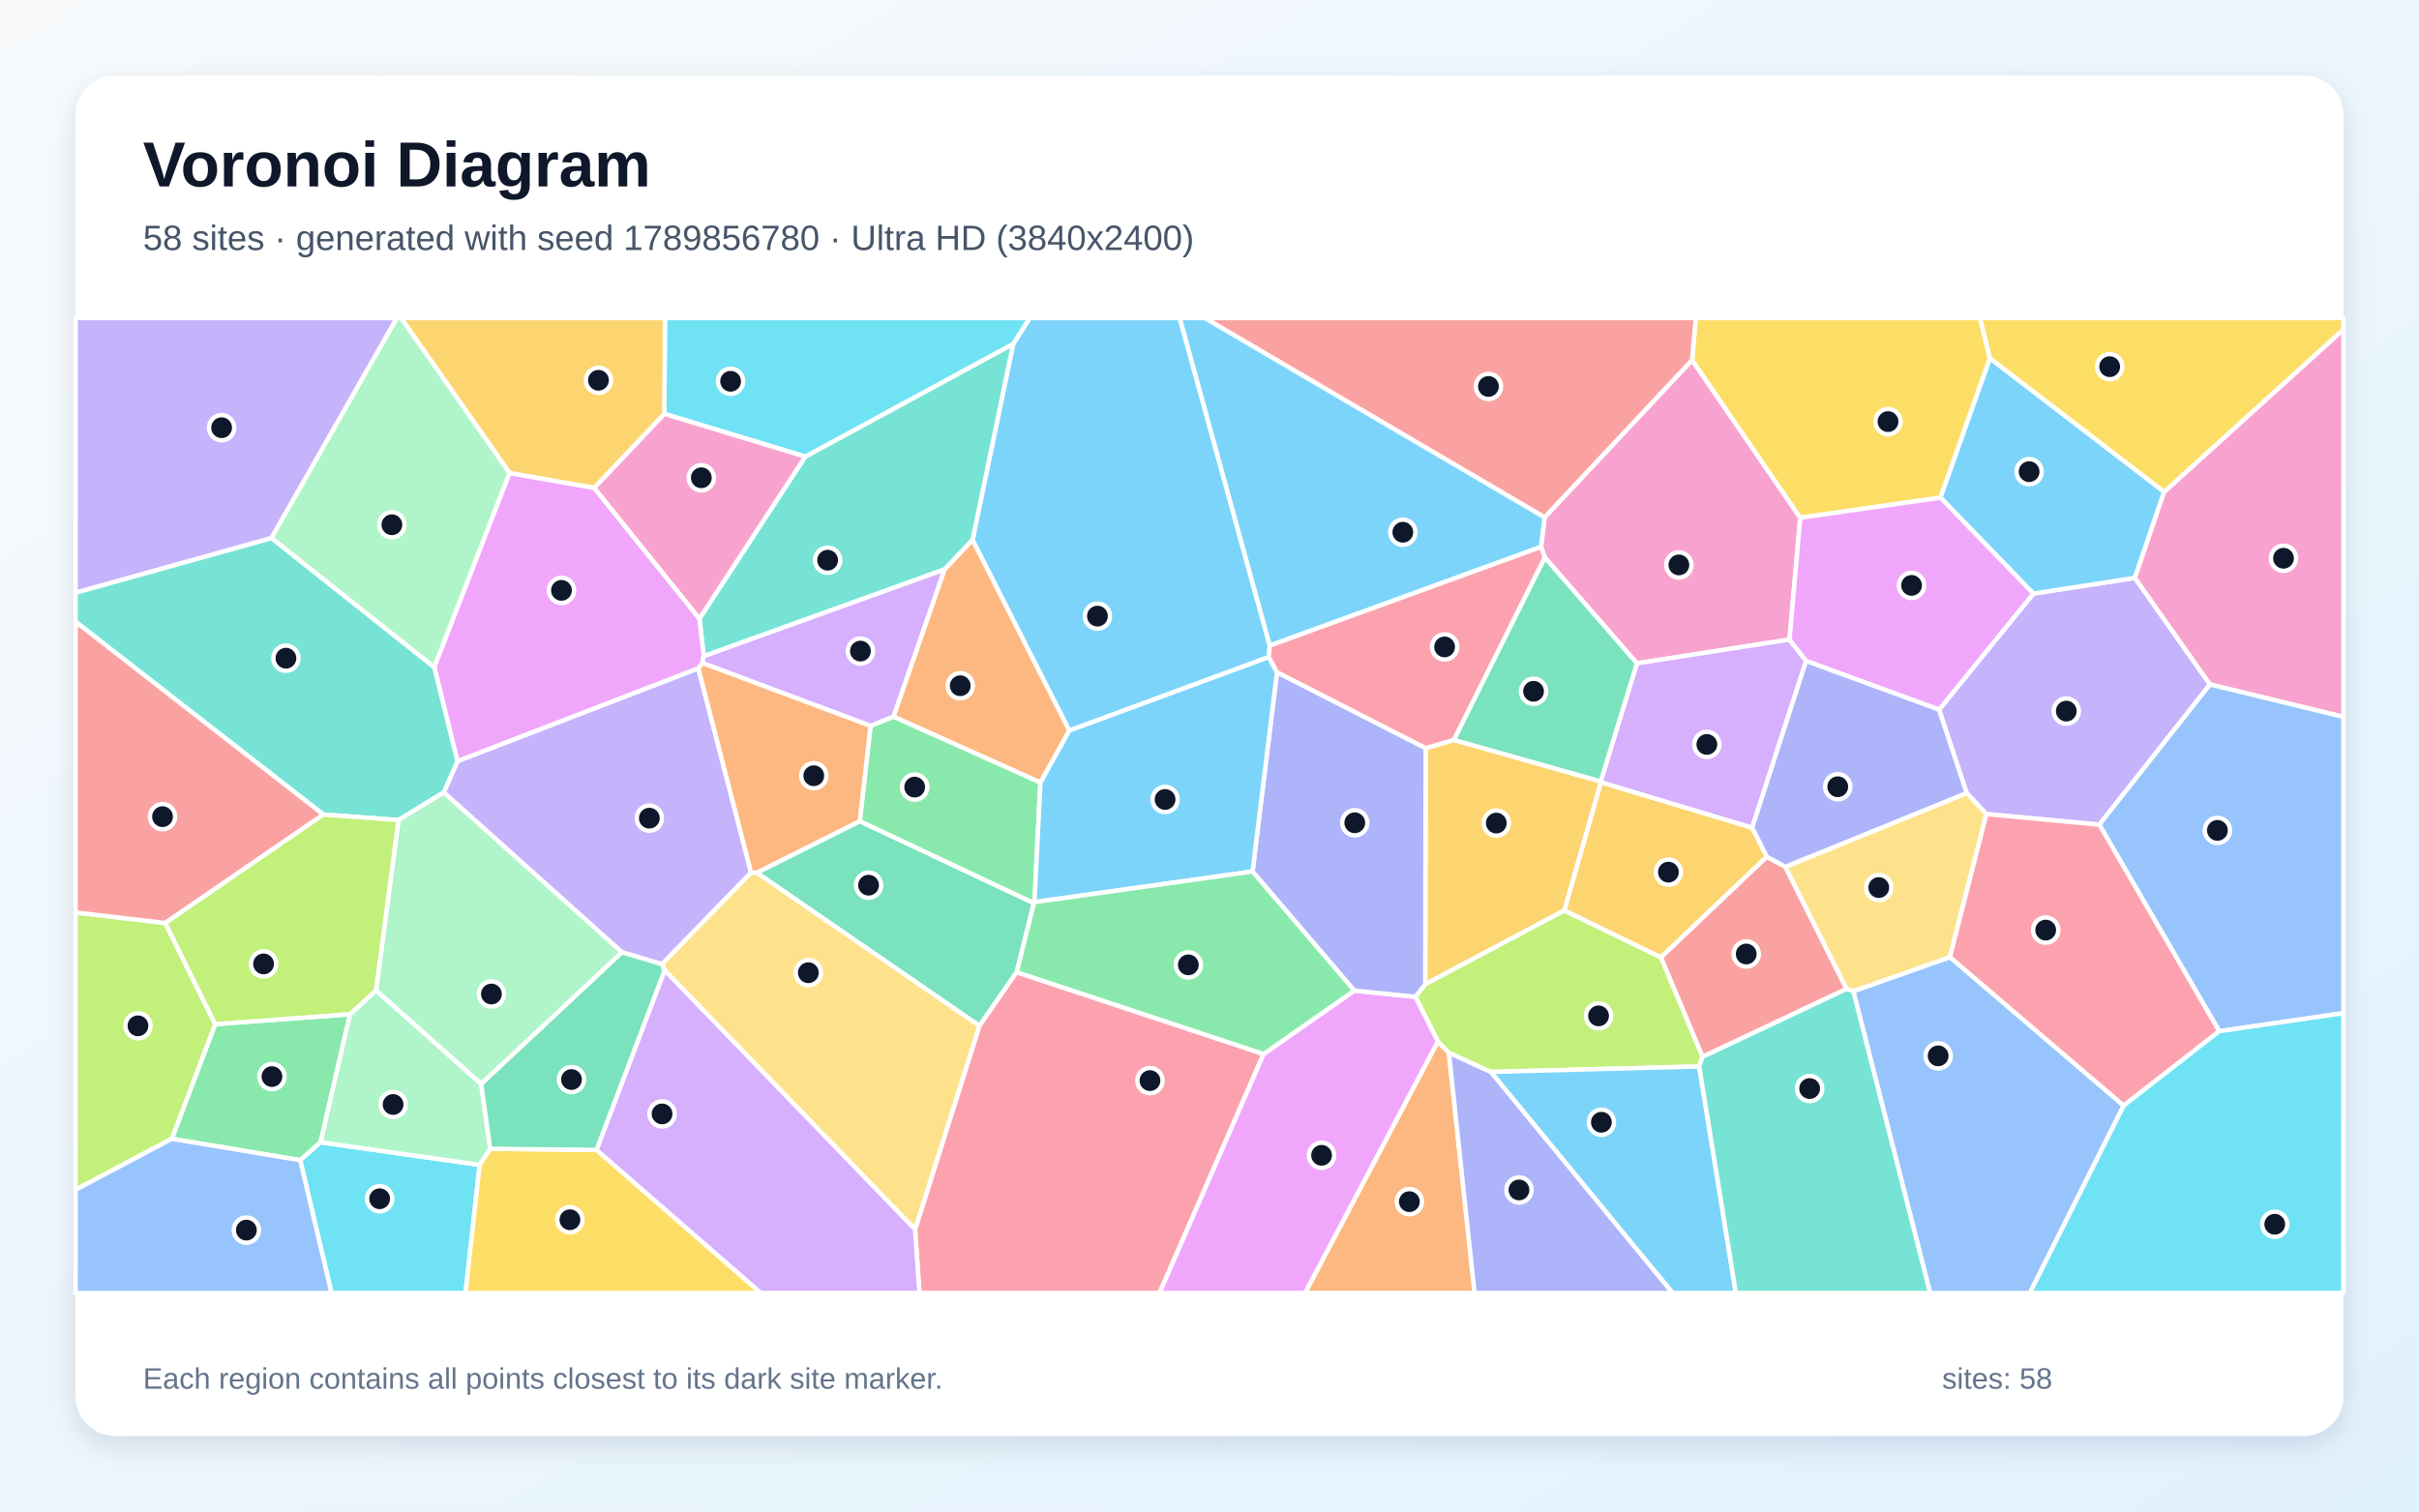
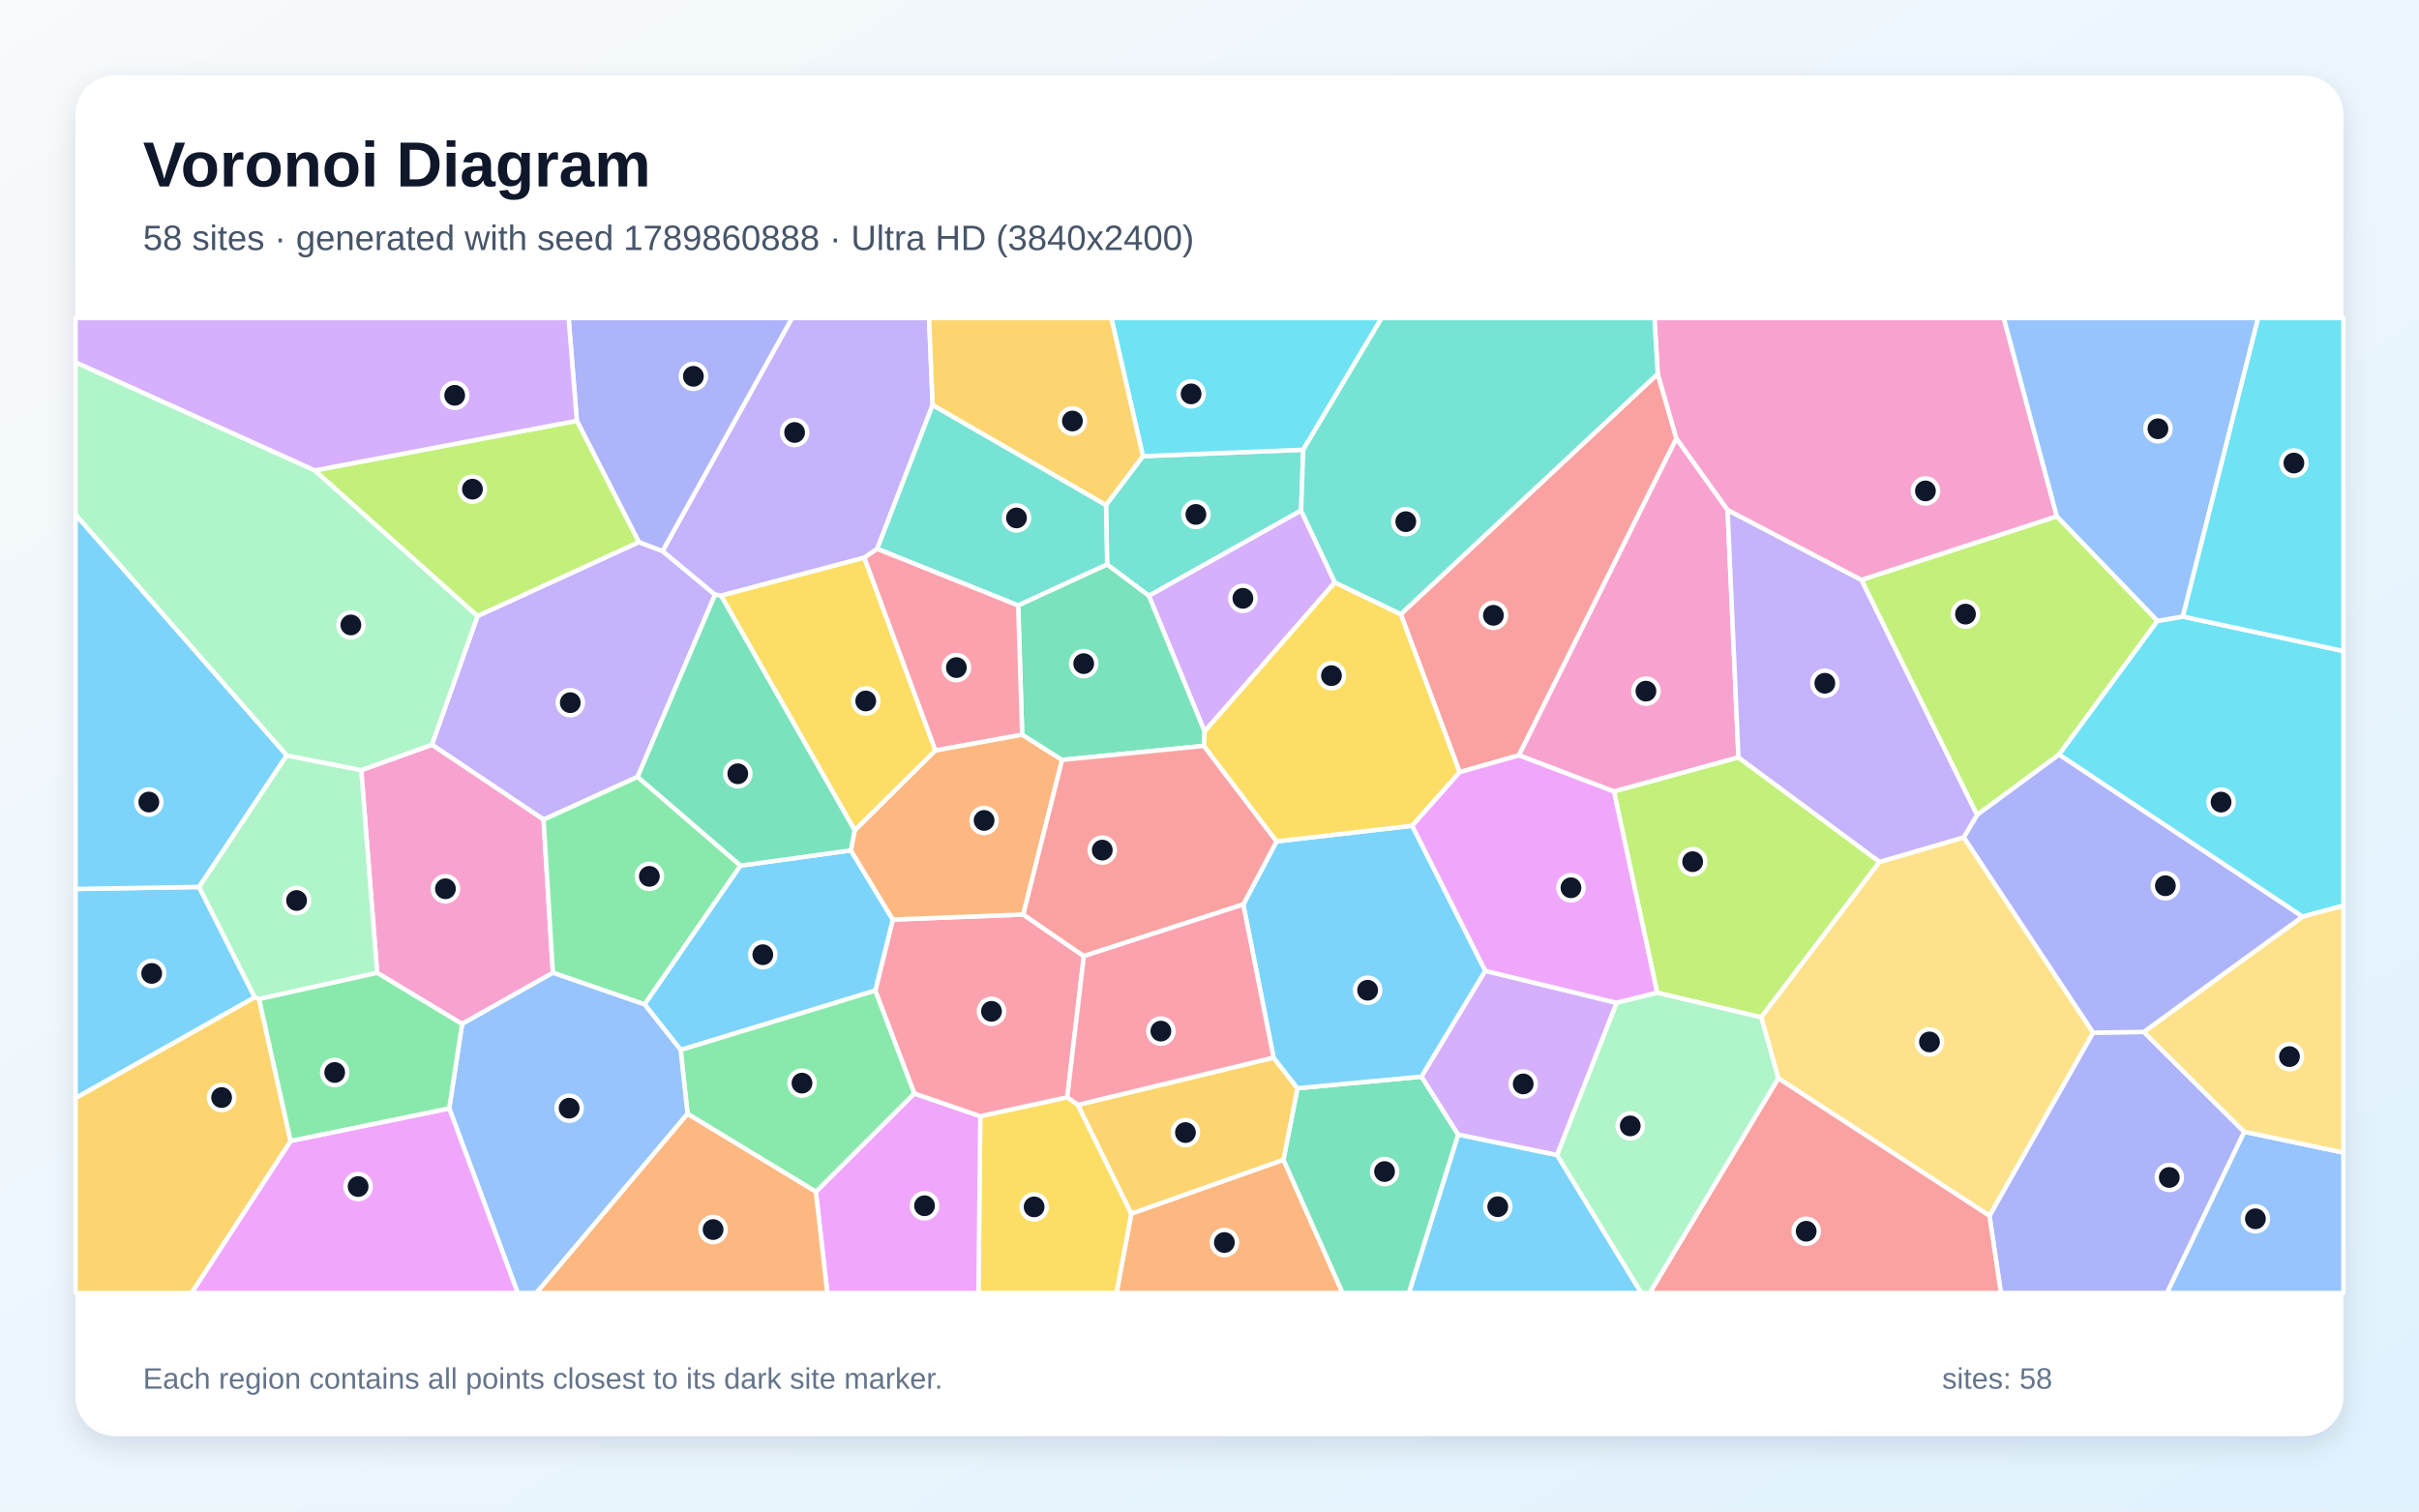
<svg xmlns="http://www.w3.org/2000/svg" width="3840" height="2400" viewBox="0 0 3840 2400" role="img" aria-labelledby="title description">
  <defs>
    <linearGradient id="background" x1="0" y1="0" x2="1" y2="1">
      <stop stop-color="#F8FAFC" />
      <stop offset="1" stop-color="#E0F2FE" />
    </linearGradient>
    <filter id="shadow" x="-5%" y="-5%" width="110%" height="110%">
      <feDropShadow dx="0" dy="15" stdDeviation="22" flood-color="#0F172A" flood-opacity=".12" />
    </filter>
  </defs>
  <rect width="3840" height="2400" fill="url(#background)" />
  <rect x="120" y="120" width="3600" height="2160" rx="63" fill="#FFFFFF" filter="url(#shadow)" />
  <g font-family="Arial, sans-serif">
    <text x="227" y="296" font-size="101" font-weight="700" fill="#0F172A">Voronoi Diagram</text>
-     <text x="227" y="397" font-size="56" fill="#475569">58 sites · generated with seed 1789856780 · Ultra HD (3840x2400)</text>
+     <text x="227" y="397" font-size="56" fill="#475569">58 sites · generated with seed 1789860888 · Ultra HD (3840x2400)</text>
  </g>
  <g stroke="#FFFFFF" stroke-width="7" stroke-linejoin="round">
-     <polygon points="2015.7,1025.1 2014.1,1043.3 1697.4,1160.1 1543.8,857.4 1608.4,545.9 1634.6,505.0 1872.8,505.0" fill="#38BDF8" fill-opacity="0.65" />
-     <polygon points="3332.5,1309.4 3153.3,1292.6 3121.9,1259.2 3078.1,1126.8 3227.8,942.5 3389.0,917.5 3508.2,1086.8" fill="#A78BFA" fill-opacity="0.65" />
-     <polygon points="2840.7,1015.5 2598.5,1053.3 2452.2,885.1 2446.3,868.4 2451.9,821.5 2686.1,571.6 2857.8,822.1" fill="#F472B6" fill-opacity="0.65" />
-     <polygon points="2282.5,1653.6 2300.0,1671.4 2340.8,2053.0 2071.6,2053.0" fill="#FB923C" fill-opacity="0.65" />
-     <polygon points="3158.9,568.8 3080.4,790.2 2857.8,822.1 2686.1,571.6 2691.9,505.0 3143.1,505.0" fill="#FACC15" fill-opacity="0.65" />
-     <polygon points="272.6,1808.2 341.6,1626.1 555.7,1610.3 508.9,1813.7 476.6,1842.2" fill="#4ADE80" fill-opacity="0.65" />
-     <polygon points="1499.6,904.1 1117.1,1042.0 1110.3,982.2 1278.3,725.0 1608.4,545.9 1543.8,857.4" fill="#2DD4BF" fill-opacity="0.65" />
-     <polygon points="2942.0,1573.8 3095.4,1519.7 3371.2,1755.5 3222.3,2053.0 3063.9,2053.0" fill="#60A5FA" fill-opacity="0.65" />
-     <polygon points="808.7,750.9 943.2,774.5 1110.3,982.2 1117.1,1042.0 1114.9,1052.7 1108.6,1061.3 726.1,1208.8 689.3,1059.2" fill="#E879F9" fill-opacity="0.65" />
-     <polygon points="1201.2,1385.7 1364.8,1303.8 1641.3,1434.0 1613.9,1543.6 1554.7,1628.9" fill="#34D399" fill-opacity="0.65" />
-     <polygon points="2804.7,1360.1 2834.2,1376.3 2931.4,1570.2 2702.6,1678.1 2636.4,1520.0" fill="#F87171" fill-opacity="0.65" />
-     <polygon points="2300.0,1671.4 2366.8,1702.0 2655.4,2053.0 2340.8,2053.0" fill="#818CF8" fill-opacity="0.65" />
-     <polygon points="2307.8,1174.8 2541.0,1240.7 2541.5,1242.0 2483.4,1445.6 2262.4,1562.9 2263.2,1187.9" fill="#FBBF24" fill-opacity="0.65" />
-     <polygon points="2697.4,1693.3 2366.8,1702.0 2300.0,1671.4 2282.5,1653.6 2246.8,1582.6 2262.4,1562.9 2483.4,1445.6 2636.4,1520.0 2702.6,1678.1" fill="#A3E635" fill-opacity="0.65" />
-     <polygon points="1418.5,1138.0 1381.9,1152.6 1114.9,1052.7 1117.1,1042.0 1499.6,904.1" fill="#C084FC" fill-opacity="0.65" />
-     <polygon points="1452.6,1952.1 1554.7,1628.9 1613.9,1543.6 2005.9,1673.6 1840.7,2053.0 1459.5,2053.0" fill="#FB7185" fill-opacity="0.65" />
-     <polygon points="476.6,1842.2 508.9,1813.7 761.4,1849.6 739.0,2053.0 526.2,2053.0" fill="#22D3EE" fill-opacity="0.65" />
-     <polygon points="596.9,1572.4 763.8,1720.9 778.2,1824.0 761.4,1849.6 508.9,1813.7 555.7,1610.3" fill="#86EFAC" fill-opacity="0.65" />
-     <polygon points="3095.4,1519.7 2942.0,1573.8 2931.4,1570.2 2834.2,1376.3 3121.9,1259.2 3153.3,1292.6" fill="#FCD34D" fill-opacity="0.65" />
-     <polygon points="2366.8,1702.0 2697.4,1693.3 2755.6,2053.0 2655.4,2053.0" fill="#38BDF8" fill-opacity="0.65" />
-     <polygon points="3435.5,780.9 3389.0,917.5 3227.8,942.5 3080.4,790.2 3158.9,568.8" fill="#38BDF8" fill-opacity="0.65" />
-     <polygon points="1192.3,1385.5 1050.8,1531.0 987.1,1512.0 704.4,1258.2 726.1,1208.8 1108.6,1061.3" fill="#A78BFA" fill-opacity="0.65" />
-     <polygon points="3508.2,1086.8 3389.0,917.5 3435.5,780.9 3720.0,522.9 3720.0,1138.3" fill="#F472B6" fill-opacity="0.65" />
-     <polygon points="1651.6,1242.6 1418.5,1138.0 1499.6,904.1 1543.8,857.4 1697.4,1160.1" fill="#FB923C" fill-opacity="0.65" />
-     <polygon points="761.4,1849.6 778.2,1824.0 947.1,1825.9 1207.8,2053.0 739.0,2053.0" fill="#FACC15" fill-opacity="0.65" />
-     <polygon points="1642.2,1432.4 1641.3,1434.0 1364.8,1303.8 1381.9,1152.6 1418.5,1138.0 1651.6,1242.6" fill="#4ADE80" fill-opacity="0.65" />
-     <polygon points="431.0,854.2 689.3,1059.2 726.1,1208.8 704.4,1258.2 632.6,1302.1 513.3,1293.4 120.0,987.2 120.0,940.9" fill="#2DD4BF" fill-opacity="0.65" />
-     <polygon points="3522.9,1637.4 3332.5,1309.4 3508.2,1086.8 3720.0,1138.3 3720.0,1608.7" fill="#60A5FA" fill-opacity="0.65" />
-     <polygon points="2005.9,1673.6 2149.8,1572.9 2246.8,1582.6 2282.5,1653.6 2071.6,2053.0 1840.7,2053.0" fill="#E879F9" fill-opacity="0.65" />
-     <polygon points="1055.2,1540.8 947.1,1825.9 778.2,1824.0 763.8,1720.9 987.1,1512.0 1050.8,1531.0" fill="#34D399" fill-opacity="0.65" />
-     <polygon points="2686.1,571.6 2451.9,821.5 1912.5,505.0 2691.9,505.0" fill="#F87171" fill-opacity="0.65" />
-     <polygon points="2263.2,1187.9 2262.4,1562.9 2246.8,1582.6 2149.8,1572.9 1988.3,1383.8 2027.1,1067.3" fill="#818CF8" fill-opacity="0.65" />
-     <polygon points="2781.5,1314.2 2804.7,1360.1 2636.4,1520.0 2483.4,1445.6 2541.5,1242.0" fill="#FBBF24" fill-opacity="0.65" />
-     <polygon points="120.0,1889.2 120.0,1448.8 262.4,1465.6 341.6,1626.1 272.6,1808.2" fill="#A3E635" fill-opacity="0.65" />
-     <polygon points="2867.1,1049.5 2781.5,1314.2 2541.5,1242.0 2541.0,1240.7 2598.5,1053.3 2840.7,1015.5" fill="#C084FC" fill-opacity="0.65" />
-     <polygon points="3371.2,1755.5 3095.4,1519.7 3153.3,1292.6 3332.5,1309.4 3522.9,1637.4" fill="#FB7185" fill-opacity="0.65" />
-     <polygon points="1278.3,725.0 1054.5,657.1 1055.6,505.0 1634.6,505.0 1608.4,545.9" fill="#22D3EE" fill-opacity="0.65" />
-     <polygon points="763.8,1720.9 596.9,1572.4 632.6,1302.1 704.4,1258.2 987.1,1512.0" fill="#86EFAC" fill-opacity="0.65" />
-     <polygon points="1055.2,1540.8 1050.8,1531.0 1192.3,1385.5 1201.2,1385.7 1554.7,1628.9 1452.6,1952.1" fill="#FCD34D" fill-opacity="0.65" />
-     <polygon points="2027.1,1067.3 1988.3,1383.8 1642.2,1432.4 1651.6,1242.6 1697.4,1160.1 2014.1,1043.3" fill="#38BDF8" fill-opacity="0.65" />
-     <polygon points="2015.7,1025.1 1872.8,505.0 1912.5,505.0 2451.9,821.5 2446.3,868.4" fill="#38BDF8" fill-opacity="0.65" />
-     <polygon points="431.0,854.2 120.0,940.9 120.0,505.0 630.1,505.0" fill="#A78BFA" fill-opacity="0.65" />
-     <polygon points="1054.5,657.1 1278.3,725.0 1110.3,982.2 943.2,774.5" fill="#F472B6" fill-opacity="0.65" />
-     <polygon points="1381.9,1152.6 1364.8,1303.8 1201.2,1385.7 1192.3,1385.5 1108.6,1061.3 1114.9,1052.7" fill="#FB923C" fill-opacity="0.65" />
-     <polygon points="3435.5,780.9 3158.9,568.8 3143.1,505.0 3720.0,505.0 3720.0,522.9" fill="#FACC15" fill-opacity="0.65" />
-     <polygon points="1988.3,1383.8 2149.8,1572.9 2005.9,1673.6 1613.9,1543.6 1641.3,1434.0 1642.2,1432.4" fill="#4ADE80" fill-opacity="0.65" />
-     <polygon points="2697.4,1693.3 2702.6,1678.1 2931.4,1570.2 2942.0,1573.8 3063.9,2053.0 2755.6,2053.0" fill="#2DD4BF" fill-opacity="0.65" />
-     <polygon points="120.0,1889.2 272.6,1808.2 476.6,1842.2 526.2,2053.0 120.0,2053.0" fill="#60A5FA" fill-opacity="0.65" />
-     <polygon points="3080.4,790.2 3227.8,942.5 3078.1,1126.8 2867.1,1049.5 2840.7,1015.5 2857.8,822.1" fill="#E879F9" fill-opacity="0.65" />
-     <polygon points="2541.0,1240.7 2307.8,1174.8 2452.2,885.1 2598.5,1053.3" fill="#34D399" fill-opacity="0.65" />
-     <polygon points="513.3,1293.4 262.4,1465.6 120.0,1448.8 120.0,987.2" fill="#F87171" fill-opacity="0.65" />
-     <polygon points="2834.2,1376.3 2804.7,1360.1 2781.5,1314.2 2867.1,1049.5 3078.1,1126.8 3121.9,1259.2" fill="#818CF8" fill-opacity="0.65" />
-     <polygon points="1054.5,657.1 943.2,774.5 808.7,750.9 636.7,505.0 1055.6,505.0" fill="#FBBF24" fill-opacity="0.65" />
-     <polygon points="262.4,1465.6 513.3,1293.4 632.6,1302.1 596.9,1572.4 555.7,1610.3 341.6,1626.1" fill="#A3E635" fill-opacity="0.65" />
-     <polygon points="947.1,1825.9 1055.2,1540.8 1452.6,1952.1 1459.5,2053.0 1207.8,2053.0" fill="#C084FC" fill-opacity="0.65" />
-     <polygon points="2307.8,1174.8 2263.2,1187.9 2027.1,1067.3 2014.1,1043.3 2015.7,1025.1 2446.3,868.4 2452.2,885.1" fill="#FB7185" fill-opacity="0.65" />
-     <polygon points="3371.2,1755.5 3522.9,1637.4 3720.0,1608.7 3720.0,2053.0 3222.3,2053.0" fill="#22D3EE" fill-opacity="0.65" />
-     <polygon points="808.7,750.9 689.3,1059.2 431.0,854.2 630.1,505.0 636.7,505.0" fill="#86EFAC" fill-opacity="0.65" />
+     <polygon points="2314.7,1801.4 2471.8,1833.9 2605.5,2053.0 2236.4,2053.0" fill="#38BDF8" fill-opacity="0.65" />
+     <polygon points="758.1,978.1 1014.1,860.7 1051.7,874.9 1135.1,944.2 1012.2,1233.5 862.9,1301.4 685.6,1182.5" fill="#A78BFA" fill-opacity="0.65" />
+     <polygon points="733.5,1625.9 598.7,1544.7 573.4,1222.8 685.6,1182.5 862.9,1301.4 877.7,1544.6" fill="#F472B6" fill-opacity="0.65" />
+     <polygon points="1795.9,1927.0 2037.4,1841.4 2131.3,2053.0 1772.3,2053.0" fill="#FB923C" fill-opacity="0.65" />
+     <polygon points="1556.1,1772.3 1694.2,1742.2 1711.1,1754.3 1795.9,1927.0 1772.3,2053.0 1553.2,2053.0" fill="#FACC15" fill-opacity="0.65" />
+     <polygon points="1175.6,1374.4 1023.3,1594.9 877.7,1544.6 862.9,1301.4 1012.2,1233.5" fill="#4ADE80" fill-opacity="0.65" />
+     <polygon points="1814.3,724.3 2068.8,714.1 2065.4,810.7 1823.8,946.1 1757.5,896.3 1755.7,801.8" fill="#2DD4BF" fill-opacity="0.65" />
+     <polygon points="3562.5,1797.0 3720.0,1830.1 3720.0,2053.0 3439.7,2053.0" fill="#60A5FA" fill-opacity="0.65" />
+     <polygon points="1295.1,1892.3 1451.3,1736.2 1556.1,1772.3 1553.2,2053.0 1313.3,2053.0" fill="#E879F9" fill-opacity="0.65" />
+     <polygon points="2037.4,1841.4 2059.6,1727.9 2256.6,1709.5 2314.7,1801.4 2236.4,2053.0 2131.3,2053.0" fill="#34D399" fill-opacity="0.65" />
+     <polygon points="2631.6,593.5 2661.2,696.2 2411.2,1199.3 2317.1,1226.1 2223.6,975.2" fill="#F87171" fill-opacity="0.65" />
+     <polygon points="3158.1,1930.4 3322.5,1639.6 3403.1,1638.5 3562.5,1797.0 3439.7,2053.0 3176.3,2053.0" fill="#818CF8" fill-opacity="0.65" />
+     <polygon points="1711.1,1754.3 2021.7,1679.3 2059.6,1727.9 2037.4,1841.4 1795.9,1927.0" fill="#FBBF24" fill-opacity="0.65" />
+     <polygon points="3265.1,819.8 3425.0,985.8 3268.6,1198.2 3138.3,1294.1 2954.8,920.7" fill="#A3E635" fill-opacity="0.65" />
+     <polygon points="2119.0,924.8 1912.2,1161.5 1823.8,946.1 2065.4,810.7" fill="#C084FC" fill-opacity="0.65" />
+     <polygon points="1624.4,1452.1 1720.5,1518.1 1694.2,1742.2 1556.1,1772.3 1451.3,1736.2 1389.4,1572.9 1417.3,1460.1" fill="#FB7185" fill-opacity="0.65" />
+     <polygon points="3655.1,1455.5 3268.6,1198.2 3425.0,985.8 3465.2,979.0 3720.0,1033.7 3720.0,1438.0" fill="#22D3EE" fill-opacity="0.65" />
+     <polygon points="411.3,1586.3 404.1,1583.5 315.8,1408.3 455.0,1199.4 573.4,1222.8 598.7,1544.7" fill="#86EFAC" fill-opacity="0.65" />
+     <polygon points="3562.5,1797.0 3403.1,1638.5 3655.1,1455.5 3720.0,1438.0 3720.0,1830.1" fill="#FCD34D" fill-opacity="0.65" />
+     <polygon points="1350.7,1350.2 1417.3,1460.1 1389.4,1572.9 1080.5,1667.1 1023.3,1594.9 1175.6,1374.4" fill="#38BDF8" fill-opacity="0.65" />
+     <polygon points="2357.9,1541.5 2256.6,1709.5 2059.6,1727.9 2021.7,1679.3 1973.6,1436.1 2026.5,1335.9 2241.8,1311.1" fill="#38BDF8" fill-opacity="0.65" />
+     <polygon points="1480.5,643.0 1392.5,871.5 1372.1,885.5 1144.6,945.8 1135.1,944.2 1051.7,874.9 1257.2,505.0 1474.8,505.0" fill="#A78BFA" fill-opacity="0.65" />
+     <polygon points="2742.4,809.7 2759.7,1202.7 2562.1,1256.8 2411.2,1199.3 2661.2,696.2" fill="#F472B6" fill-opacity="0.65" />
+     <polygon points="1622.6,1166.4 1686.0,1206.6 1624.4,1452.1 1417.3,1460.1 1350.7,1350.2 1356.7,1318.4 1484.9,1191.4" fill="#FB923C" fill-opacity="0.65" />
+     <polygon points="1144.6,945.8 1372.1,885.5 1484.9,1191.4 1356.7,1318.4" fill="#FACC15" fill-opacity="0.65" />
+     <polygon points="1091.4,1768.6 1080.5,1667.1 1389.4,1572.9 1451.3,1736.2 1295.1,1892.3" fill="#4ADE80" fill-opacity="0.65" />
+     <polygon points="1755.7,801.8 1757.5,896.3 1616.3,961.4 1392.5,871.5 1480.5,643.0" fill="#2DD4BF" fill-opacity="0.65" />
+     <polygon points="713.1,1759.9 733.5,1625.9 877.7,1544.6 1023.3,1594.9 1080.5,1667.1 1091.4,1768.6 851.5,2053.0 821.9,2053.0" fill="#60A5FA" fill-opacity="0.65" />
+     <polygon points="461.3,1811.6 713.1,1759.9 821.9,2053.0 304.0,2053.0" fill="#E879F9" fill-opacity="0.65" />
+     <polygon points="1912.2,1161.5 1911.1,1184.3 1686.0,1206.6 1622.6,1166.4 1616.3,961.4 1757.5,896.3 1823.8,946.1" fill="#34D399" fill-opacity="0.65" />
+     <polygon points="1686.0,1206.6 1911.1,1184.3 2026.5,1335.9 1973.6,1436.1 1720.5,1518.1 1624.4,1452.1" fill="#F87171" fill-opacity="0.65" />
+     <polygon points="3403.1,1638.5 3322.5,1639.6 3117.2,1329.6 3138.3,1294.1 3268.6,1198.2 3655.1,1455.5" fill="#818CF8" fill-opacity="0.65" />
+     <polygon points="120.0,1743.4 404.1,1583.5 411.3,1586.3 461.3,1811.6 304.0,2053.0 120.0,2053.0" fill="#FBBF24" fill-opacity="0.65" />
+     <polygon points="2630.6,1576.3 2562.1,1256.8 2759.7,1202.7 2983.7,1368.5 2795.8,1615.3" fill="#A3E635" fill-opacity="0.65" />
+     <polygon points="2357.9,1541.5 2566.4,1592.3 2471.8,1833.9 2314.7,1801.4 2256.6,1709.5" fill="#C084FC" fill-opacity="0.65" />
+     <polygon points="1720.5,1518.1 1973.6,1436.1 2021.7,1679.3 1711.1,1754.3 1694.2,1742.2" fill="#FB7185" fill-opacity="0.65" />
+     <polygon points="2068.8,714.1 1814.3,724.3 1764.1,505.0 2193.3,505.0" fill="#22D3EE" fill-opacity="0.65" />
+     <polygon points="573.4,1222.8 455.0,1199.4 120.0,817.4 120.0,575.2 499.8,746.9 758.1,978.1 685.6,1182.5" fill="#86EFAC" fill-opacity="0.65" />
+     <polygon points="2822.9,1712.1 2795.8,1615.3 2983.7,1368.5 3117.2,1329.6 3322.5,1639.6 3158.1,1930.4" fill="#FCD34D" fill-opacity="0.65" />
+     <polygon points="120.0,1743.4 120.0,1411.5 315.8,1408.3 404.1,1583.5" fill="#38BDF8" fill-opacity="0.65" />
+     <polygon points="455.0,1199.4 315.8,1408.3 120.0,1411.5 120.0,817.4" fill="#38BDF8" fill-opacity="0.65" />
+     <polygon points="2954.8,920.7 3138.3,1294.1 3117.2,1329.6 2983.7,1368.5 2759.7,1202.7 2742.4,809.7" fill="#A78BFA" fill-opacity="0.65" />
+     <polygon points="3265.1,819.8 2954.8,920.7 2742.4,809.7 2661.2,696.2 2631.6,593.5 2626.3,505.0 3180.9,505.0" fill="#F472B6" fill-opacity="0.65" />
+     <polygon points="1091.4,1768.6 1295.1,1892.3 1313.3,2053.0 851.5,2053.0" fill="#FB923C" fill-opacity="0.65" />
+     <polygon points="2241.8,1311.1 2026.5,1335.9 1911.1,1184.3 1912.2,1161.5 2119.0,924.8 2223.6,975.2 2317.1,1226.1" fill="#FACC15" fill-opacity="0.65" />
+     <polygon points="461.3,1811.6 411.3,1586.3 598.7,1544.7 733.5,1625.9 713.1,1759.9" fill="#4ADE80" fill-opacity="0.65" />
+     <polygon points="2631.6,593.5 2223.6,975.2 2119.0,924.8 2065.4,810.7 2068.8,714.1 2193.3,505.0 2626.3,505.0" fill="#2DD4BF" fill-opacity="0.65" />
+     <polygon points="3465.2,979.0 3425.0,985.8 3265.1,819.8 3180.9,505.0 3584.7,505.0" fill="#60A5FA" fill-opacity="0.65" />
+     <polygon points="2566.4,1592.3 2357.9,1541.5 2241.8,1311.1 2317.1,1226.1 2411.2,1199.3 2562.1,1256.8 2630.6,1576.3" fill="#E879F9" fill-opacity="0.65" />
+     <polygon points="1144.6,945.8 1356.7,1318.4 1350.7,1350.2 1175.6,1374.4 1012.2,1233.5 1135.1,944.2" fill="#34D399" fill-opacity="0.65" />
+     <polygon points="2822.9,1712.1 3158.1,1930.4 3176.3,2053.0 2618.7,2053.0" fill="#F87171" fill-opacity="0.65" />
+     <polygon points="1051.7,874.9 1014.1,860.7 915.7,668.1 902.6,505.0 1257.2,505.0" fill="#818CF8" fill-opacity="0.65" />
+     <polygon points="1814.3,724.3 1755.7,801.8 1480.5,643.0 1474.8,505.0 1764.1,505.0" fill="#FBBF24" fill-opacity="0.65" />
+     <polygon points="915.7,668.1 1014.1,860.7 758.1,978.1 499.8,746.9" fill="#A3E635" fill-opacity="0.65" />
+     <polygon points="915.7,668.1 499.8,746.9 120.0,575.2 120.0,505.0 902.6,505.0" fill="#C084FC" fill-opacity="0.65" />
+     <polygon points="1372.1,885.5 1392.5,871.5 1616.3,961.4 1622.6,1166.4 1484.9,1191.4" fill="#FB7185" fill-opacity="0.65" />
+     <polygon points="3465.2,979.0 3584.7,505.0 3720.0,505.0 3720.0,1033.7" fill="#22D3EE" fill-opacity="0.65" />
+     <polygon points="2471.8,1833.9 2566.4,1592.3 2630.6,1576.3 2795.8,1615.3 2822.9,1712.1 2618.7,2053.0 2605.5,2053.0" fill="#86EFAC" fill-opacity="0.65" />
  </g>
  <g>
-     <circle cx="1742.1" cy="978.3" r="20" fill="#0F172A" stroke="#FFFFFF" stroke-width="7" />
-     <circle cx="3280.1" cy="1129.1" r="20" fill="#0F172A" stroke="#FFFFFF" stroke-width="7" />
-     <circle cx="2665.1" cy="897.0" r="20" fill="#0F172A" stroke="#FFFFFF" stroke-width="7" />
-     <circle cx="2237.3" cy="1908.0" r="20" fill="#0F172A" stroke="#FFFFFF" stroke-width="7" />
-     <circle cx="2997.1" cy="669.4" r="20" fill="#0F172A" stroke="#FFFFFF" stroke-width="7" />
-     <circle cx="431.7" cy="1709.4" r="20" fill="#0F172A" stroke="#FFFFFF" stroke-width="7" />
-     <circle cx="1313.8" cy="889.5" r="20" fill="#0F172A" stroke="#FFFFFF" stroke-width="7" />
-     <circle cx="3076.7" cy="1676.5" r="20" fill="#0F172A" stroke="#FFFFFF" stroke-width="7" />
-     <circle cx="891.3" cy="937.4" r="20" fill="#0F172A" stroke="#FFFFFF" stroke-width="7" />
-     <circle cx="1378.8" cy="1405.5" r="20" fill="#0F172A" stroke="#FFFFFF" stroke-width="7" />
-     <circle cx="2772.0" cy="1514.8" r="20" fill="#0F172A" stroke="#FFFFFF" stroke-width="7" />
-     <circle cx="2411.3" cy="1889.4" r="20" fill="#0F172A" stroke="#FFFFFF" stroke-width="7" />
-     <circle cx="2375.3" cy="1306.9" r="20" fill="#0F172A" stroke="#FFFFFF" stroke-width="7" />
-     <circle cx="2537.6" cy="1613.0" r="20" fill="#0F172A" stroke="#FFFFFF" stroke-width="7" />
-     <circle cx="1365.9" cy="1033.8" r="20" fill="#0F172A" stroke="#FFFFFF" stroke-width="7" />
-     <circle cx="1825.5" cy="1715.8" r="20" fill="#0F172A" stroke="#FFFFFF" stroke-width="7" />
-     <circle cx="602.7" cy="1903.4" r="20" fill="#0F172A" stroke="#FFFFFF" stroke-width="7" />
-     <circle cx="624.0" cy="1753.7" r="20" fill="#0F172A" stroke="#FFFFFF" stroke-width="7" />
-     <circle cx="2982.4" cy="1409.3" r="20" fill="#0F172A" stroke="#FFFFFF" stroke-width="7" />
-     <circle cx="2542.1" cy="1781.9" r="20" fill="#0F172A" stroke="#FFFFFF" stroke-width="7" />
-     <circle cx="3221.1" cy="748.9" r="20" fill="#0F172A" stroke="#FFFFFF" stroke-width="7" />
-     <circle cx="1030.8" cy="1299.1" r="20" fill="#0F172A" stroke="#FFFFFF" stroke-width="7" />
-     <circle cx="3624.9" cy="886.4" r="20" fill="#0F172A" stroke="#FFFFFF" stroke-width="7" />
-     <circle cx="1524.3" cy="1088.8" r="20" fill="#0F172A" stroke="#FFFFFF" stroke-width="7" />
-     <circle cx="904.7" cy="1936.7" r="20" fill="#0F172A" stroke="#FFFFFF" stroke-width="7" />
-     <circle cx="1452.0" cy="1249.8" r="20" fill="#0F172A" stroke="#FFFFFF" stroke-width="7" />
-     <circle cx="453.9" cy="1045.1" r="20" fill="#0F172A" stroke="#FFFFFF" stroke-width="7" />
-     <circle cx="3520.0" cy="1318.5" r="20" fill="#0F172A" stroke="#FFFFFF" stroke-width="7" />
-     <circle cx="2097.9" cy="1834.4" r="20" fill="#0F172A" stroke="#FFFFFF" stroke-width="7" />
-     <circle cx="907.2" cy="1714.1" r="20" fill="#0F172A" stroke="#FFFFFF" stroke-width="7" />
-     <circle cx="2362.8" cy="613.6" r="20" fill="#0F172A" stroke="#FFFFFF" stroke-width="7" />
-     <circle cx="2150.6" cy="1306.4" r="20" fill="#0F172A" stroke="#FFFFFF" stroke-width="7" />
-     <circle cx="2648.5" cy="1384.8" r="20" fill="#0F172A" stroke="#FFFFFF" stroke-width="7" />
-     <circle cx="219.0" cy="1628.8" r="20" fill="#0F172A" stroke="#FFFFFF" stroke-width="7" />
-     <circle cx="2709.5" cy="1182.0" r="20" fill="#0F172A" stroke="#FFFFFF" stroke-width="7" />
-     <circle cx="3247.4" cy="1476.8" r="20" fill="#0F172A" stroke="#FFFFFF" stroke-width="7" />
-     <circle cx="1159.8" cy="605.4" r="20" fill="#0F172A" stroke="#FFFFFF" stroke-width="7" />
-     <circle cx="780.1" cy="1578.3" r="20" fill="#0F172A" stroke="#FFFFFF" stroke-width="7" />
-     <circle cx="1283.2" cy="1544.5" r="20" fill="#0F172A" stroke="#FFFFFF" stroke-width="7" />
-     <circle cx="1849.5" cy="1269.4" r="20" fill="#0F172A" stroke="#FFFFFF" stroke-width="7" />
-     <circle cx="2226.9" cy="845.1" r="20" fill="#0F172A" stroke="#FFFFFF" stroke-width="7" />
-     <circle cx="351.8" cy="679.1" r="20" fill="#0F172A" stroke="#FFFFFF" stroke-width="7" />
-     <circle cx="1113.3" cy="758.6" r="20" fill="#0F172A" stroke="#FFFFFF" stroke-width="7" />
-     <circle cx="1291.8" cy="1231.7" r="20" fill="#0F172A" stroke="#FFFFFF" stroke-width="7" />
-     <circle cx="3349.0" cy="582.2" r="20" fill="#0F172A" stroke="#FFFFFF" stroke-width="7" />
-     <circle cx="1886.4" cy="1532.0" r="20" fill="#0F172A" stroke="#FFFFFF" stroke-width="7" />
-     <circle cx="2872.7" cy="1728.4" r="20" fill="#0F172A" stroke="#FFFFFF" stroke-width="7" />
-     <circle cx="391.1" cy="1953.2" r="20" fill="#0F172A" stroke="#FFFFFF" stroke-width="7" />
-     <circle cx="3034.5" cy="929.5" r="20" fill="#0F172A" stroke="#FFFFFF" stroke-width="7" />
-     <circle cx="2434.4" cy="1097.6" r="20" fill="#0F172A" stroke="#FFFFFF" stroke-width="7" />
-     <circle cx="258.0" cy="1296.7" r="20" fill="#0F172A" stroke="#FFFFFF" stroke-width="7" />
-     <circle cx="2917.3" cy="1249.2" r="20" fill="#0F172A" stroke="#FFFFFF" stroke-width="7" />
-     <circle cx="950.0" cy="603.8" r="20" fill="#0F172A" stroke="#FFFFFF" stroke-width="7" />
-     <circle cx="418.4" cy="1530.5" r="20" fill="#0F172A" stroke="#FFFFFF" stroke-width="7" />
-     <circle cx="1051.0" cy="1768.7" r="20" fill="#0F172A" stroke="#FFFFFF" stroke-width="7" />
-     <circle cx="2293.2" cy="1027.2" r="20" fill="#0F172A" stroke="#FFFFFF" stroke-width="7" />
-     <circle cx="3611.0" cy="1943.9" r="20" fill="#0F172A" stroke="#FFFFFF" stroke-width="7" />
-     <circle cx="622.1" cy="833.2" r="20" fill="#0F172A" stroke="#FFFFFF" stroke-width="7" />
+     <circle cx="2377.6" cy="1916.0" r="20" fill="#0F172A" stroke="#FFFFFF" stroke-width="7" />
+     <circle cx="905.3" cy="1115.7" r="20" fill="#0F172A" stroke="#FFFFFF" stroke-width="7" />
+     <circle cx="707.1" cy="1411.2" r="20" fill="#0F172A" stroke="#FFFFFF" stroke-width="7" />
+     <circle cx="1943.6" cy="1972.9" r="20" fill="#0F172A" stroke="#FFFFFF" stroke-width="7" />
+     <circle cx="1641.6" cy="1916.3" r="20" fill="#0F172A" stroke="#FFFFFF" stroke-width="7" />
+     <circle cx="1030.8" cy="1391.5" r="20" fill="#0F172A" stroke="#FFFFFF" stroke-width="7" />
+     <circle cx="1898.4" cy="816.8" r="20" fill="#0F172A" stroke="#FFFFFF" stroke-width="7" />
+     <circle cx="3580.3" cy="1935.2" r="20" fill="#0F172A" stroke="#FFFFFF" stroke-width="7" />
+     <circle cx="1467.6" cy="1914.5" r="20" fill="#0F172A" stroke="#FFFFFF" stroke-width="7" />
+     <circle cx="2197.9" cy="1860.2" r="20" fill="#0F172A" stroke="#FFFFFF" stroke-width="7" />
+     <circle cx="2370.7" cy="977.0" r="20" fill="#0F172A" stroke="#FFFFFF" stroke-width="7" />
+     <circle cx="3443.6" cy="1869.6" r="20" fill="#0F172A" stroke="#FFFFFF" stroke-width="7" />
+     <circle cx="1881.8" cy="1798.3" r="20" fill="#0F172A" stroke="#FFFFFF" stroke-width="7" />
+     <circle cx="3120.1" cy="975.1" r="20" fill="#0F172A" stroke="#FFFFFF" stroke-width="7" />
+     <circle cx="1973.0" cy="950.0" r="20" fill="#0F172A" stroke="#FFFFFF" stroke-width="7" />
+     <circle cx="1573.9" cy="1605.8" r="20" fill="#0F172A" stroke="#FFFFFF" stroke-width="7" />
+     <circle cx="3525.8" cy="1273.6" r="20" fill="#0F172A" stroke="#FFFFFF" stroke-width="7" />
+     <circle cx="470.8" cy="1429.8" r="20" fill="#0F172A" stroke="#FFFFFF" stroke-width="7" />
+     <circle cx="3634.4" cy="1677.7" r="20" fill="#0F172A" stroke="#FFFFFF" stroke-width="7" />
+     <circle cx="1210.9" cy="1515.9" r="20" fill="#0F172A" stroke="#FFFFFF" stroke-width="7" />
+     <circle cx="2171.0" cy="1572.3" r="20" fill="#0F172A" stroke="#FFFFFF" stroke-width="7" />
+     <circle cx="1261.4" cy="686.7" r="20" fill="#0F172A" stroke="#FFFFFF" stroke-width="7" />
+     <circle cx="2612.8" cy="1097.4" r="20" fill="#0F172A" stroke="#FFFFFF" stroke-width="7" />
+     <circle cx="1562.2" cy="1302.7" r="20" fill="#0F172A" stroke="#FFFFFF" stroke-width="7" />
+     <circle cx="1374.3" cy="1113.0" r="20" fill="#0F172A" stroke="#FFFFFF" stroke-width="7" />
+     <circle cx="1273.1" cy="1719.8" r="20" fill="#0F172A" stroke="#FFFFFF" stroke-width="7" />
+     <circle cx="1613.6" cy="822.4" r="20" fill="#0F172A" stroke="#FFFFFF" stroke-width="7" />
+     <circle cx="903.5" cy="1759.6" r="20" fill="#0F172A" stroke="#FFFFFF" stroke-width="7" />
+     <circle cx="568.5" cy="1884.0" r="20" fill="#0F172A" stroke="#FFFFFF" stroke-width="7" />
+     <circle cx="1720.3" cy="1053.7" r="20" fill="#0F172A" stroke="#FFFFFF" stroke-width="7" />
+     <circle cx="1749.8" cy="1349.8" r="20" fill="#0F172A" stroke="#FFFFFF" stroke-width="7" />
+     <circle cx="3437.4" cy="1406.4" r="20" fill="#0F172A" stroke="#FFFFFF" stroke-width="7" />
+     <circle cx="351.8" cy="1742.7" r="20" fill="#0F172A" stroke="#FFFFFF" stroke-width="7" />
+     <circle cx="2687.0" cy="1368.2" r="20" fill="#0F172A" stroke="#FFFFFF" stroke-width="7" />
+     <circle cx="2418.0" cy="1721.1" r="20" fill="#0F172A" stroke="#FFFFFF" stroke-width="7" />
+     <circle cx="1842.8" cy="1637.2" r="20" fill="#0F172A" stroke="#FFFFFF" stroke-width="7" />
+     <circle cx="1890.8" cy="625.4" r="20" fill="#0F172A" stroke="#FFFFFF" stroke-width="7" />
+     <circle cx="557.0" cy="992.3" r="20" fill="#0F172A" stroke="#FFFFFF" stroke-width="7" />
+     <circle cx="3062.9" cy="1654.4" r="20" fill="#0F172A" stroke="#FFFFFF" stroke-width="7" />
+     <circle cx="240.8" cy="1545.6" r="20" fill="#0F172A" stroke="#FFFFFF" stroke-width="7" />
+     <circle cx="236.3" cy="1273.5" r="20" fill="#0F172A" stroke="#FFFFFF" stroke-width="7" />
+     <circle cx="2896.8" cy="1084.9" r="20" fill="#0F172A" stroke="#FFFFFF" stroke-width="7" />
+     <circle cx="3056.5" cy="779.5" r="20" fill="#0F172A" stroke="#FFFFFF" stroke-width="7" />
+     <circle cx="1132.0" cy="1952.3" r="20" fill="#0F172A" stroke="#FFFFFF" stroke-width="7" />
+     <circle cx="2113.6" cy="1072.8" r="20" fill="#0F172A" stroke="#FFFFFF" stroke-width="7" />
+     <circle cx="531.3" cy="1702.9" r="20" fill="#0F172A" stroke="#FFFFFF" stroke-width="7" />
+     <circle cx="2231.6" cy="828.3" r="20" fill="#0F172A" stroke="#FFFFFF" stroke-width="7" />
+     <circle cx="3425.6" cy="680.8" r="20" fill="#0F172A" stroke="#FFFFFF" stroke-width="7" />
+     <circle cx="2493.8" cy="1409.6" r="20" fill="#0F172A" stroke="#FFFFFF" stroke-width="7" />
+     <circle cx="1171.2" cy="1228.6" r="20" fill="#0F172A" stroke="#FFFFFF" stroke-width="7" />
+     <circle cx="2867.2" cy="1955.0" r="20" fill="#0F172A" stroke="#FFFFFF" stroke-width="7" />
+     <circle cx="1100.7" cy="597.5" r="20" fill="#0F172A" stroke="#FFFFFF" stroke-width="7" />
+     <circle cx="1702.4" cy="668.5" r="20" fill="#0F172A" stroke="#FFFFFF" stroke-width="7" />
+     <circle cx="750.0" cy="776.7" r="20" fill="#0F172A" stroke="#FFFFFF" stroke-width="7" />
+     <circle cx="721.8" cy="627.7" r="20" fill="#0F172A" stroke="#FFFFFF" stroke-width="7" />
+     <circle cx="1518.2" cy="1060.0" r="20" fill="#0F172A" stroke="#FFFFFF" stroke-width="7" />
+     <circle cx="3641.4" cy="735.2" r="20" fill="#0F172A" stroke="#FFFFFF" stroke-width="7" />
+     <circle cx="2587.9" cy="1787.7" r="20" fill="#0F172A" stroke="#FFFFFF" stroke-width="7" />
  </g>
  <g font-family="Arial, sans-serif" font-size="47" fill="#64748B">
    <text x="227" y="2205">Each region contains all points closest to its dark site marker.</text>
    <text x="3083" y="2205">sites: 58</text>
  </g>
</svg>
